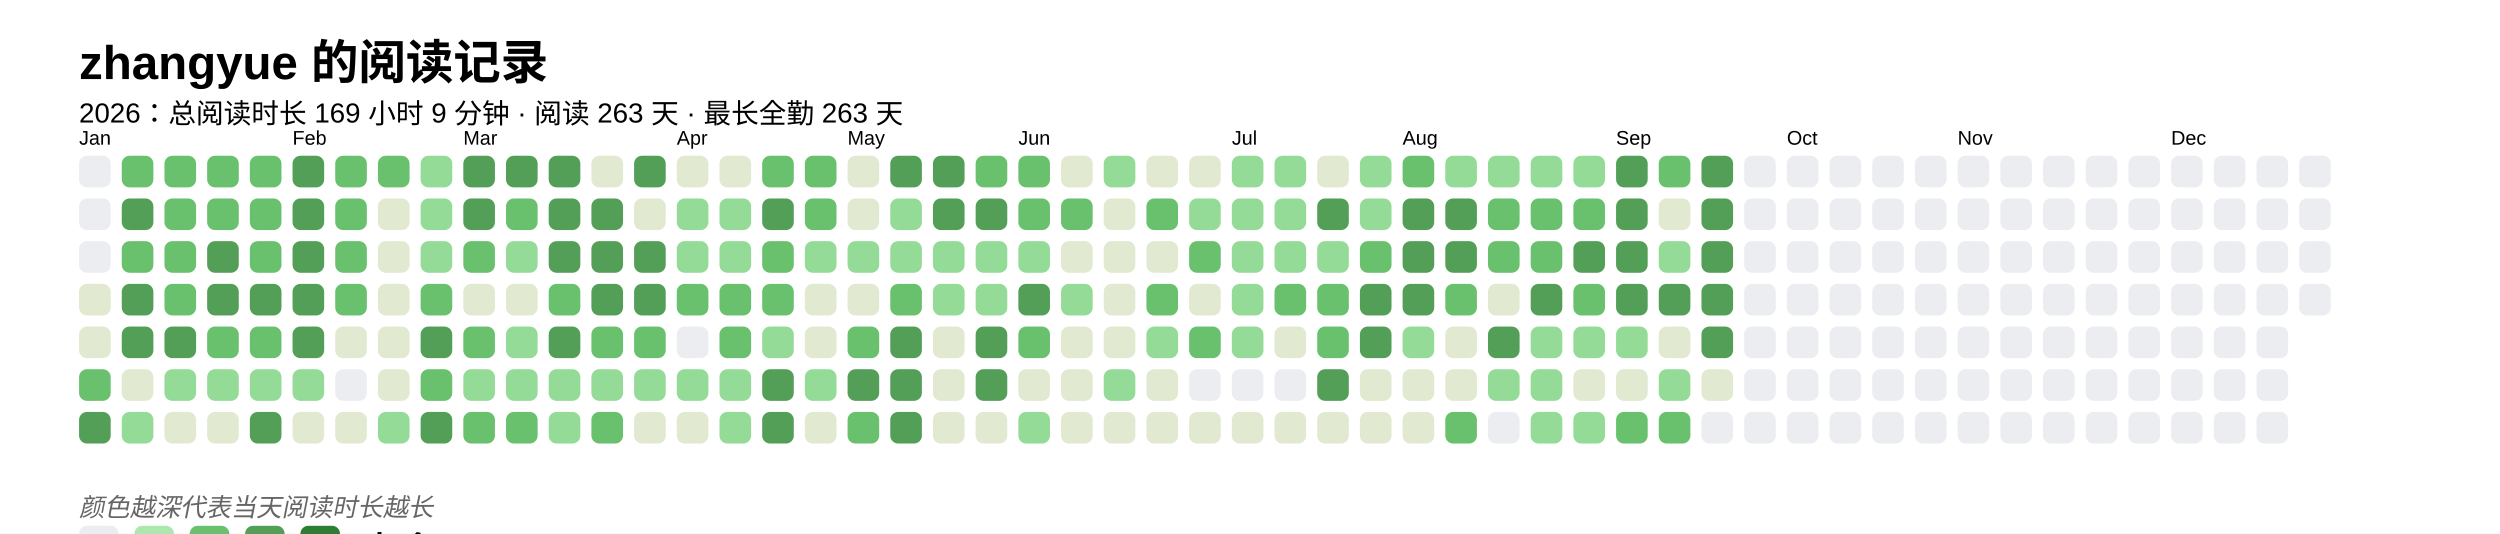
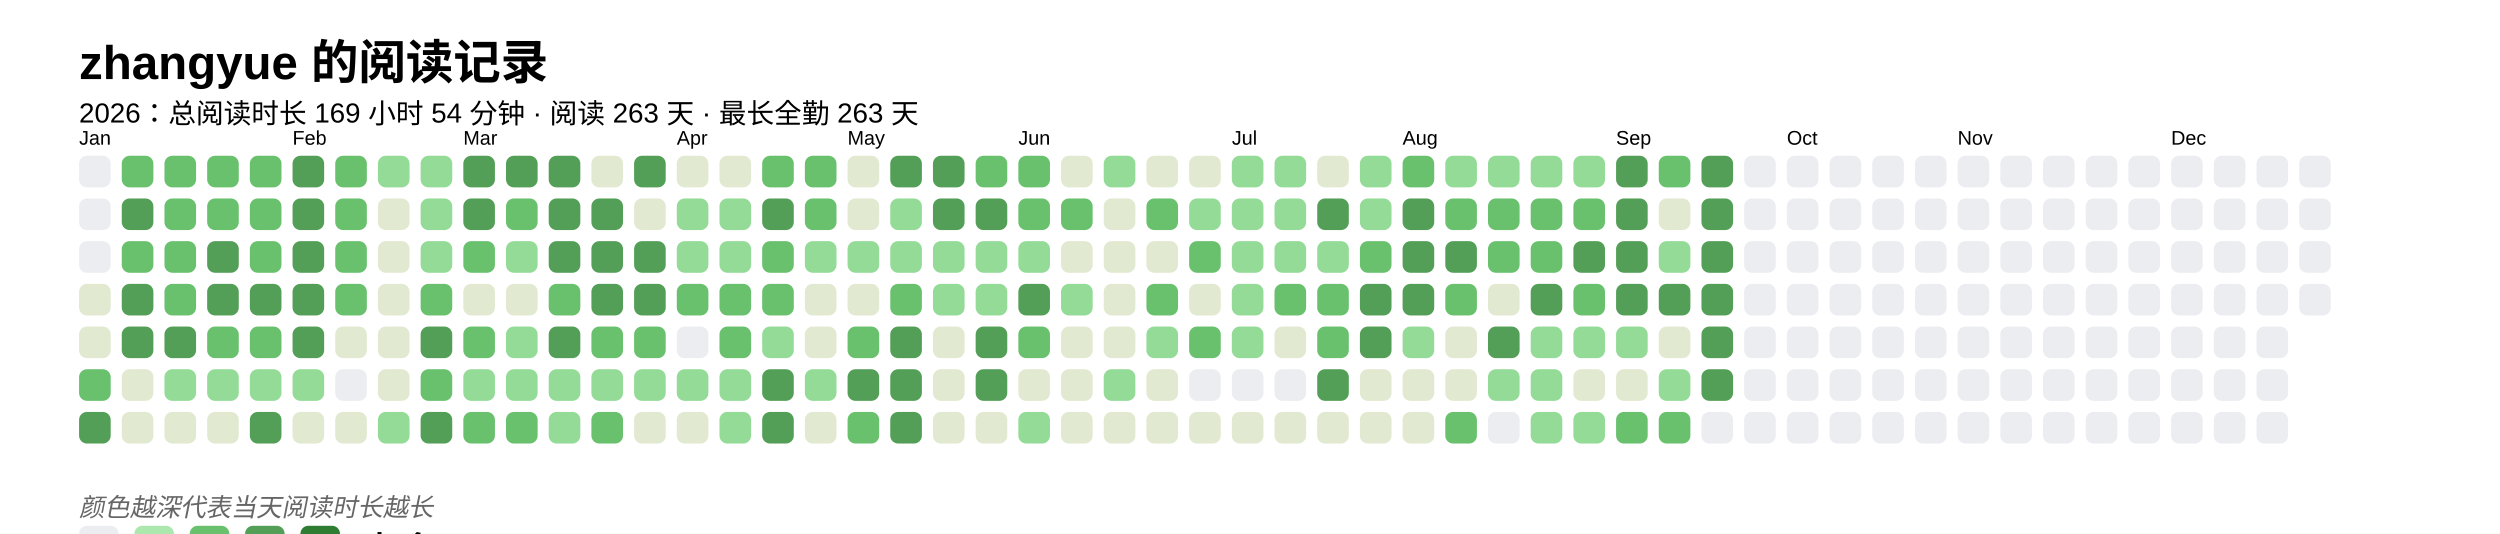
<svg xmlns="http://www.w3.org/2000/svg" baseProfile="full" height="67.5mm" version="1.1" viewBox="0,0,316.2,67.5" width="316.2mm">
  <defs />
  <rect fill="#FFFFFF" height="67.5" width="316.2" x="0" y="0" />
  <text fill="#000000" style="font-size:6px; font-family:Arial; font-weight:bold;" x="10" y="10">zhangyue 的阅读记录</text>
-   <text fill="#000000" style="font-size:3.5px; font-family:Arial;" x="10" y="15.5">2026：总阅读时长 169 小时 9 分钟 · 阅读 263 天 · 最长全勤 263 天</text>
+   <text fill="#000000" style="font-size:3.5px; font-family:Arial;" x="10" y="15.5">2026：总阅读时长 169 小时 54 分钟 · 阅读 263 天 · 最长全勤 263 天</text>
  <text fill="#000000" style="font-size:2.5px; font-family:Arial" x="10" y="18.3">Jan</text>
  <rect fill="#EBEDF0" height="4" rx="1" ry="1" width="4" x="10" y="19.7" />
  <rect fill="#EBEDF0" height="4" rx="1" ry="1" width="4" x="10" y="25.1" />
  <rect fill="#EBEDF0" height="4" rx="1" ry="1" width="4" x="10" y="30.5" />
  <rect fill="#e1e9d0" height="4" rx="1" ry="1" width="4" x="10" y="35.9" />
  <rect fill="#e1e9d0" height="4" rx="1" ry="1" width="4" x="10" y="41.3" />
  <rect fill="#69C16E" height="4" rx="1" ry="1" width="4" x="10" y="46.7" />
  <rect fill="#549F57" height="4" rx="1" ry="1" width="4" x="10" y="52.1" />
  <rect fill="#69C16E" height="4" rx="1" ry="1" width="4" x="15.4" y="19.7" />
  <rect fill="#549F57" height="4" rx="1" ry="1" width="4" x="15.4" y="25.1" />
  <rect fill="#69C16E" height="4" rx="1" ry="1" width="4" x="15.4" y="30.5" />
  <rect fill="#549F57" height="4" rx="1" ry="1" width="4" x="15.4" y="35.9" />
  <rect fill="#549F57" height="4" rx="1" ry="1" width="4" x="15.4" y="41.3" />
  <rect fill="#e1e9d0" height="4" rx="1" ry="1" width="4" x="15.4" y="46.7" />
-   <rect fill="#93db96" height="4" rx="1" ry="1" width="4" x="15.4" y="52.1" />
+   <rect fill="#e1e9d0" height="4" rx="1" ry="1" width="4" x="15.4" y="52.1" />
  <rect fill="#69C16E" height="4" rx="1" ry="1" width="4" x="20.8" y="19.7" />
  <rect fill="#69C16E" height="4" rx="1" ry="1" width="4" x="20.8" y="25.1" />
  <rect fill="#69C16E" height="4" rx="1" ry="1" width="4" x="20.8" y="30.5" />
  <rect fill="#69C16E" height="4" rx="1" ry="1" width="4" x="20.8" y="35.9" />
  <rect fill="#549F57" height="4" rx="1" ry="1" width="4" x="20.8" y="41.3" />
  <rect fill="#93db96" height="4" rx="1" ry="1" width="4" x="20.8" y="46.7" />
  <rect fill="#e1e9d0" height="4" rx="1" ry="1" width="4" x="20.8" y="52.1" />
  <rect fill="#69C16E" height="4" rx="1" ry="1" width="4" x="26.2" y="19.7" />
  <rect fill="#69C16E" height="4" rx="1" ry="1" width="4" x="26.2" y="25.1" />
  <rect fill="#549F57" height="4" rx="1" ry="1" width="4" x="26.2" y="30.5" />
  <rect fill="#549F57" height="4" rx="1" ry="1" width="4" x="26.2" y="35.9" />
  <rect fill="#69C16E" height="4" rx="1" ry="1" width="4" x="26.2" y="41.3" />
  <rect fill="#93db96" height="4" rx="1" ry="1" width="4" x="26.2" y="46.7" />
  <rect fill="#e1e9d0" height="4" rx="1" ry="1" width="4" x="26.2" y="52.1" />
  <rect fill="#69C16E" height="4" rx="1" ry="1" width="4" x="31.6" y="19.7" />
  <rect fill="#69C16E" height="4" rx="1" ry="1" width="4" x="31.6" y="25.1" />
  <rect fill="#69C16E" height="4" rx="1" ry="1" width="4" x="31.6" y="30.5" />
  <rect fill="#549F57" height="4" rx="1" ry="1" width="4" x="31.6" y="35.9" />
  <rect fill="#69C16E" height="4" rx="1" ry="1" width="4" x="31.6" y="41.3" />
  <rect fill="#93db96" height="4" rx="1" ry="1" width="4" x="31.6" y="46.7" />
  <rect fill="#549F57" height="4" rx="1" ry="1" width="4" x="31.6" y="52.1" />
  <text fill="#000000" style="font-size:2.5px; font-family:Arial" x="37.0" y="18.3">Feb</text>
  <rect fill="#549F57" height="4" rx="1" ry="1" width="4" x="37.0" y="19.7" />
  <rect fill="#549F57" height="4" rx="1" ry="1" width="4" x="37.0" y="25.1" />
  <rect fill="#549F57" height="4" rx="1" ry="1" width="4" x="37.0" y="30.5" />
  <rect fill="#549F57" height="4" rx="1" ry="1" width="4" x="37.0" y="35.9" />
  <rect fill="#549F57" height="4" rx="1" ry="1" width="4" x="37.0" y="41.3" />
  <rect fill="#93db96" height="4" rx="1" ry="1" width="4" x="37.0" y="46.7" />
  <rect fill="#e1e9d0" height="4" rx="1" ry="1" width="4" x="37.0" y="52.1" />
  <rect fill="#69C16E" height="4" rx="1" ry="1" width="4" x="42.4" y="19.7" />
  <rect fill="#69C16E" height="4" rx="1" ry="1" width="4" x="42.4" y="25.1" />
  <rect fill="#69C16E" height="4" rx="1" ry="1" width="4" x="42.4" y="30.5" />
  <rect fill="#69C16E" height="4" rx="1" ry="1" width="4" x="42.4" y="35.9" />
  <rect fill="#e1e9d0" height="4" rx="1" ry="1" width="4" x="42.4" y="41.3" />
  <rect fill="#EBEDF0" height="4" rx="1" ry="1" width="4" x="42.4" y="46.7" />
  <rect fill="#e1e9d0" height="4" rx="1" ry="1" width="4" x="42.4" y="52.1" />
-   <rect fill="#69C16E" height="4" rx="1" ry="1" width="4" x="47.8" y="19.7" />
+   <rect fill="#93db96" height="4" rx="1" ry="1" width="4" x="47.8" y="19.7" />
  <rect fill="#e1e9d0" height="4" rx="1" ry="1" width="4" x="47.8" y="25.1" />
  <rect fill="#e1e9d0" height="4" rx="1" ry="1" width="4" x="47.8" y="30.5" />
  <rect fill="#e1e9d0" height="4" rx="1" ry="1" width="4" x="47.8" y="35.9" />
  <rect fill="#e1e9d0" height="4" rx="1" ry="1" width="4" x="47.8" y="41.3" />
  <rect fill="#e1e9d0" height="4" rx="1" ry="1" width="4" x="47.8" y="46.7" />
  <rect fill="#93db96" height="4" rx="1" ry="1" width="4" x="47.8" y="52.1" />
  <rect fill="#93db96" height="4" rx="1" ry="1" width="4" x="53.2" y="19.7" />
  <rect fill="#93db96" height="4" rx="1" ry="1" width="4" x="53.2" y="25.1" />
  <rect fill="#93db96" height="4" rx="1" ry="1" width="4" x="53.2" y="30.5" />
  <rect fill="#69C16E" height="4" rx="1" ry="1" width="4" x="53.2" y="35.9" />
  <rect fill="#549F57" height="4" rx="1" ry="1" width="4" x="53.2" y="41.3" />
  <rect fill="#69C16E" height="4" rx="1" ry="1" width="4" x="53.2" y="46.7" />
  <rect fill="#549F57" height="4" rx="1" ry="1" width="4" x="53.2" y="52.1" />
  <text fill="#000000" style="font-size:2.5px; font-family:Arial" x="58.6" y="18.3">Mar</text>
  <rect fill="#549F57" height="4" rx="1" ry="1" width="4" x="58.6" y="19.7" />
  <rect fill="#549F57" height="4" rx="1" ry="1" width="4" x="58.6" y="25.1" />
  <rect fill="#69C16E" height="4" rx="1" ry="1" width="4" x="58.6" y="30.5" />
  <rect fill="#e1e9d0" height="4" rx="1" ry="1" width="4" x="58.6" y="35.9" />
  <rect fill="#69C16E" height="4" rx="1" ry="1" width="4" x="58.6" y="41.3" />
  <rect fill="#93db96" height="4" rx="1" ry="1" width="4" x="58.6" y="46.7" />
  <rect fill="#69C16E" height="4" rx="1" ry="1" width="4" x="58.6" y="52.1" />
  <rect fill="#549F57" height="4" rx="1" ry="1" width="4" x="64" y="19.7" />
  <rect fill="#69C16E" height="4" rx="1" ry="1" width="4" x="64" y="25.1" />
  <rect fill="#93db96" height="4" rx="1" ry="1" width="4" x="64" y="30.5" />
  <rect fill="#e1e9d0" height="4" rx="1" ry="1" width="4" x="64" y="35.9" />
  <rect fill="#93db96" height="4" rx="1" ry="1" width="4" x="64" y="41.3" />
  <rect fill="#93db96" height="4" rx="1" ry="1" width="4" x="64" y="46.7" />
  <rect fill="#69C16E" height="4" rx="1" ry="1" width="4" x="64" y="52.1" />
  <rect fill="#549F57" height="4" rx="1" ry="1" width="4" x="69.4" y="19.7" />
  <rect fill="#549F57" height="4" rx="1" ry="1" width="4" x="69.4" y="25.1" />
  <rect fill="#549F57" height="4" rx="1" ry="1" width="4" x="69.4" y="30.5" />
  <rect fill="#69C16E" height="4" rx="1" ry="1" width="4" x="69.4" y="35.9" />
  <rect fill="#549F57" height="4" rx="1" ry="1" width="4" x="69.4" y="41.3" />
  <rect fill="#93db96" height="4" rx="1" ry="1" width="4" x="69.4" y="46.7" />
  <rect fill="#93db96" height="4" rx="1" ry="1" width="4" x="69.4" y="52.1" />
  <rect fill="#e1e9d0" height="4" rx="1" ry="1" width="4" x="74.8" y="19.7" />
  <rect fill="#549F57" height="4" rx="1" ry="1" width="4" x="74.8" y="25.1" />
  <rect fill="#549F57" height="4" rx="1" ry="1" width="4" x="74.8" y="30.5" />
  <rect fill="#549F57" height="4" rx="1" ry="1" width="4" x="74.8" y="35.9" />
  <rect fill="#69C16E" height="4" rx="1" ry="1" width="4" x="74.8" y="41.3" />
  <rect fill="#93db96" height="4" rx="1" ry="1" width="4" x="74.8" y="46.7" />
  <rect fill="#69C16E" height="4" rx="1" ry="1" width="4" x="74.8" y="52.1" />
  <rect fill="#549F57" height="4" rx="1" ry="1" width="4" x="80.2" y="19.7" />
  <rect fill="#e1e9d0" height="4" rx="1" ry="1" width="4" x="80.2" y="25.1" />
  <rect fill="#549F57" height="4" rx="1" ry="1" width="4" x="80.2" y="30.5" />
  <rect fill="#549F57" height="4" rx="1" ry="1" width="4" x="80.2" y="35.9" />
  <rect fill="#69C16E" height="4" rx="1" ry="1" width="4" x="80.2" y="41.3" />
  <rect fill="#93db96" height="4" rx="1" ry="1" width="4" x="80.2" y="46.7" />
  <rect fill="#e1e9d0" height="4" rx="1" ry="1" width="4" x="80.2" y="52.1" />
  <text fill="#000000" style="font-size:2.5px; font-family:Arial" x="85.6" y="18.3">Apr</text>
  <rect fill="#e1e9d0" height="4" rx="1" ry="1" width="4" x="85.6" y="19.7" />
  <rect fill="#93db96" height="4" rx="1" ry="1" width="4" x="85.6" y="25.1" />
  <rect fill="#93db96" height="4" rx="1" ry="1" width="4" x="85.6" y="30.5" />
  <rect fill="#69C16E" height="4" rx="1" ry="1" width="4" x="85.6" y="35.9" />
  <rect fill="#EBEDF0" height="4" rx="1" ry="1" width="4" x="85.6" y="41.3" />
  <rect fill="#93db96" height="4" rx="1" ry="1" width="4" x="85.6" y="46.7" />
  <rect fill="#e1e9d0" height="4" rx="1" ry="1" width="4" x="85.6" y="52.1" />
  <rect fill="#e1e9d0" height="4" rx="1" ry="1" width="4" x="91" y="19.7" />
  <rect fill="#93db96" height="4" rx="1" ry="1" width="4" x="91" y="25.1" />
  <rect fill="#93db96" height="4" rx="1" ry="1" width="4" x="91" y="30.5" />
  <rect fill="#69C16E" height="4" rx="1" ry="1" width="4" x="91" y="35.9" />
  <rect fill="#69C16E" height="4" rx="1" ry="1" width="4" x="91" y="41.3" />
  <rect fill="#93db96" height="4" rx="1" ry="1" width="4" x="91" y="46.7" />
  <rect fill="#93db96" height="4" rx="1" ry="1" width="4" x="91" y="52.1" />
  <rect fill="#69C16E" height="4" rx="1" ry="1" width="4" x="96.4" y="19.7" />
  <rect fill="#549F57" height="4" rx="1" ry="1" width="4" x="96.4" y="25.1" />
  <rect fill="#69C16E" height="4" rx="1" ry="1" width="4" x="96.4" y="30.5" />
  <rect fill="#69C16E" height="4" rx="1" ry="1" width="4" x="96.4" y="35.9" />
  <rect fill="#93db96" height="4" rx="1" ry="1" width="4" x="96.4" y="41.3" />
  <rect fill="#549F57" height="4" rx="1" ry="1" width="4" x="96.4" y="46.7" />
  <rect fill="#549F57" height="4" rx="1" ry="1" width="4" x="96.4" y="52.1" />
  <rect fill="#69C16E" height="4" rx="1" ry="1" width="4" x="101.8" y="19.7" />
  <rect fill="#69C16E" height="4" rx="1" ry="1" width="4" x="101.8" y="25.1" />
  <rect fill="#93db96" height="4" rx="1" ry="1" width="4" x="101.8" y="30.5" />
  <rect fill="#e1e9d0" height="4" rx="1" ry="1" width="4" x="101.8" y="35.9" />
  <rect fill="#e1e9d0" height="4" rx="1" ry="1" width="4" x="101.8" y="41.3" />
  <rect fill="#93db96" height="4" rx="1" ry="1" width="4" x="101.8" y="46.7" />
  <rect fill="#e1e9d0" height="4" rx="1" ry="1" width="4" x="101.8" y="52.1" />
  <text fill="#000000" style="font-size:2.5px; font-family:Arial" x="107.2" y="18.3">May</text>
  <rect fill="#e1e9d0" height="4" rx="1" ry="1" width="4" x="107.2" y="19.7" />
  <rect fill="#e1e9d0" height="4" rx="1" ry="1" width="4" x="107.2" y="25.1" />
  <rect fill="#93db96" height="4" rx="1" ry="1" width="4" x="107.2" y="30.5" />
  <rect fill="#e1e9d0" height="4" rx="1" ry="1" width="4" x="107.2" y="35.9" />
  <rect fill="#69C16E" height="4" rx="1" ry="1" width="4" x="107.2" y="41.3" />
  <rect fill="#549F57" height="4" rx="1" ry="1" width="4" x="107.2" y="46.7" />
  <rect fill="#69C16E" height="4" rx="1" ry="1" width="4" x="107.2" y="52.1" />
  <rect fill="#549F57" height="4" rx="1" ry="1" width="4" x="112.6" y="19.7" />
  <rect fill="#93db96" height="4" rx="1" ry="1" width="4" x="112.6" y="25.1" />
  <rect fill="#93db96" height="4" rx="1" ry="1" width="4" x="112.6" y="30.5" />
  <rect fill="#69C16E" height="4" rx="1" ry="1" width="4" x="112.6" y="35.9" />
  <rect fill="#549F57" height="4" rx="1" ry="1" width="4" x="112.6" y="41.3" />
  <rect fill="#549F57" height="4" rx="1" ry="1" width="4" x="112.6" y="46.7" />
  <rect fill="#549F57" height="4" rx="1" ry="1" width="4" x="112.6" y="52.1" />
  <rect fill="#549F57" height="4" rx="1" ry="1" width="4" x="118" y="19.7" />
  <rect fill="#549F57" height="4" rx="1" ry="1" width="4" x="118" y="25.1" />
  <rect fill="#93db96" height="4" rx="1" ry="1" width="4" x="118" y="30.5" />
  <rect fill="#93db96" height="4" rx="1" ry="1" width="4" x="118" y="35.9" />
  <rect fill="#e1e9d0" height="4" rx="1" ry="1" width="4" x="118" y="41.3" />
  <rect fill="#e1e9d0" height="4" rx="1" ry="1" width="4" x="118" y="46.7" />
  <rect fill="#e1e9d0" height="4" rx="1" ry="1" width="4" x="118" y="52.1" />
  <rect fill="#69C16E" height="4" rx="1" ry="1" width="4" x="123.4" y="19.7" />
  <rect fill="#549F57" height="4" rx="1" ry="1" width="4" x="123.4" y="25.1" />
  <rect fill="#93db96" height="4" rx="1" ry="1" width="4" x="123.4" y="30.5" />
  <rect fill="#93db96" height="4" rx="1" ry="1" width="4" x="123.4" y="35.9" />
  <rect fill="#549F57" height="4" rx="1" ry="1" width="4" x="123.4" y="41.3" />
  <rect fill="#549F57" height="4" rx="1" ry="1" width="4" x="123.4" y="46.7" />
  <rect fill="#e1e9d0" height="4" rx="1" ry="1" width="4" x="123.4" y="52.1" />
  <text fill="#000000" style="font-size:2.5px; font-family:Arial" x="128.8" y="18.3">Jun</text>
  <rect fill="#69C16E" height="4" rx="1" ry="1" width="4" x="128.8" y="19.7" />
  <rect fill="#69C16E" height="4" rx="1" ry="1" width="4" x="128.8" y="25.1" />
  <rect fill="#93db96" height="4" rx="1" ry="1" width="4" x="128.8" y="30.5" />
  <rect fill="#549F57" height="4" rx="1" ry="1" width="4" x="128.8" y="35.9" />
  <rect fill="#69C16E" height="4" rx="1" ry="1" width="4" x="128.8" y="41.3" />
  <rect fill="#e1e9d0" height="4" rx="1" ry="1" width="4" x="128.8" y="46.7" />
  <rect fill="#93db96" height="4" rx="1" ry="1" width="4" x="128.8" y="52.1" />
  <rect fill="#e1e9d0" height="4" rx="1" ry="1" width="4" x="134.2" y="19.7" />
  <rect fill="#69C16E" height="4" rx="1" ry="1" width="4" x="134.2" y="25.1" />
  <rect fill="#e1e9d0" height="4" rx="1" ry="1" width="4" x="134.2" y="30.5" />
  <rect fill="#93db96" height="4" rx="1" ry="1" width="4" x="134.2" y="35.9" />
  <rect fill="#e1e9d0" height="4" rx="1" ry="1" width="4" x="134.2" y="41.3" />
  <rect fill="#e1e9d0" height="4" rx="1" ry="1" width="4" x="134.2" y="46.7" />
  <rect fill="#e1e9d0" height="4" rx="1" ry="1" width="4" x="134.2" y="52.1" />
  <rect fill="#93db96" height="4" rx="1" ry="1" width="4" x="139.6" y="19.7" />
  <rect fill="#e1e9d0" height="4" rx="1" ry="1" width="4" x="139.6" y="25.1" />
  <rect fill="#e1e9d0" height="4" rx="1" ry="1" width="4" x="139.6" y="30.5" />
  <rect fill="#e1e9d0" height="4" rx="1" ry="1" width="4" x="139.6" y="35.9" />
  <rect fill="#e1e9d0" height="4" rx="1" ry="1" width="4" x="139.6" y="41.3" />
  <rect fill="#93db96" height="4" rx="1" ry="1" width="4" x="139.6" y="46.7" />
  <rect fill="#e1e9d0" height="4" rx="1" ry="1" width="4" x="139.6" y="52.1" />
  <rect fill="#e1e9d0" height="4" rx="1" ry="1" width="4" x="145" y="19.7" />
  <rect fill="#69C16E" height="4" rx="1" ry="1" width="4" x="145" y="25.1" />
  <rect fill="#e1e9d0" height="4" rx="1" ry="1" width="4" x="145" y="30.5" />
  <rect fill="#69C16E" height="4" rx="1" ry="1" width="4" x="145" y="35.9" />
  <rect fill="#93db96" height="4" rx="1" ry="1" width="4" x="145" y="41.3" />
  <rect fill="#e1e9d0" height="4" rx="1" ry="1" width="4" x="145" y="46.7" />
  <rect fill="#e1e9d0" height="4" rx="1" ry="1" width="4" x="145" y="52.1" />
  <rect fill="#e1e9d0" height="4" rx="1" ry="1" width="4" x="150.4" y="19.7" />
  <rect fill="#93db96" height="4" rx="1" ry="1" width="4" x="150.4" y="25.1" />
  <rect fill="#69C16E" height="4" rx="1" ry="1" width="4" x="150.4" y="30.5" />
  <rect fill="#e1e9d0" height="4" rx="1" ry="1" width="4" x="150.4" y="35.9" />
  <rect fill="#69C16E" height="4" rx="1" ry="1" width="4" x="150.4" y="41.3" />
  <rect fill="#EBEDF0" height="4" rx="1" ry="1" width="4" x="150.4" y="46.7" />
  <rect fill="#e1e9d0" height="4" rx="1" ry="1" width="4" x="150.4" y="52.1" />
  <text fill="#000000" style="font-size:2.5px; font-family:Arial" x="155.8" y="18.3">Jul</text>
  <rect fill="#93db96" height="4" rx="1" ry="1" width="4" x="155.8" y="19.7" />
  <rect fill="#93db96" height="4" rx="1" ry="1" width="4" x="155.8" y="25.1" />
  <rect fill="#93db96" height="4" rx="1" ry="1" width="4" x="155.8" y="30.5" />
  <rect fill="#93db96" height="4" rx="1" ry="1" width="4" x="155.8" y="35.9" />
  <rect fill="#93db96" height="4" rx="1" ry="1" width="4" x="155.8" y="41.3" />
  <rect fill="#EBEDF0" height="4" rx="1" ry="1" width="4" x="155.8" y="46.7" />
  <rect fill="#e1e9d0" height="4" rx="1" ry="1" width="4" x="155.8" y="52.1" />
  <rect fill="#93db96" height="4" rx="1" ry="1" width="4" x="161.2" y="19.7" />
  <rect fill="#93db96" height="4" rx="1" ry="1" width="4" x="161.2" y="25.1" />
  <rect fill="#93db96" height="4" rx="1" ry="1" width="4" x="161.2" y="30.5" />
  <rect fill="#69C16E" height="4" rx="1" ry="1" width="4" x="161.2" y="35.9" />
  <rect fill="#e1e9d0" height="4" rx="1" ry="1" width="4" x="161.2" y="41.3" />
  <rect fill="#EBEDF0" height="4" rx="1" ry="1" width="4" x="161.2" y="46.7" />
  <rect fill="#e1e9d0" height="4" rx="1" ry="1" width="4" x="161.2" y="52.1" />
  <rect fill="#e1e9d0" height="4" rx="1" ry="1" width="4" x="166.6" y="19.7" />
  <rect fill="#549F57" height="4" rx="1" ry="1" width="4" x="166.6" y="25.1" />
  <rect fill="#93db96" height="4" rx="1" ry="1" width="4" x="166.6" y="30.5" />
  <rect fill="#69C16E" height="4" rx="1" ry="1" width="4" x="166.6" y="35.9" />
  <rect fill="#69C16E" height="4" rx="1" ry="1" width="4" x="166.6" y="41.3" />
  <rect fill="#549F57" height="4" rx="1" ry="1" width="4" x="166.6" y="46.7" />
  <rect fill="#e1e9d0" height="4" rx="1" ry="1" width="4" x="166.6" y="52.1" />
  <rect fill="#93db96" height="4" rx="1" ry="1" width="4" x="172" y="19.7" />
  <rect fill="#93db96" height="4" rx="1" ry="1" width="4" x="172" y="25.1" />
  <rect fill="#69C16E" height="4" rx="1" ry="1" width="4" x="172" y="30.5" />
  <rect fill="#549F57" height="4" rx="1" ry="1" width="4" x="172" y="35.9" />
  <rect fill="#549F57" height="4" rx="1" ry="1" width="4" x="172" y="41.3" />
  <rect fill="#e1e9d0" height="4" rx="1" ry="1" width="4" x="172" y="46.7" />
  <rect fill="#e1e9d0" height="4" rx="1" ry="1" width="4" x="172" y="52.1" />
  <text fill="#000000" style="font-size:2.5px; font-family:Arial" x="177.4" y="18.3">Aug</text>
  <rect fill="#69C16E" height="4" rx="1" ry="1" width="4" x="177.4" y="19.7" />
  <rect fill="#549F57" height="4" rx="1" ry="1" width="4" x="177.4" y="25.1" />
  <rect fill="#549F57" height="4" rx="1" ry="1" width="4" x="177.4" y="30.5" />
  <rect fill="#549F57" height="4" rx="1" ry="1" width="4" x="177.4" y="35.9" />
  <rect fill="#93db96" height="4" rx="1" ry="1" width="4" x="177.4" y="41.3" />
  <rect fill="#e1e9d0" height="4" rx="1" ry="1" width="4" x="177.4" y="46.7" />
  <rect fill="#e1e9d0" height="4" rx="1" ry="1" width="4" x="177.4" y="52.1" />
  <rect fill="#93db96" height="4" rx="1" ry="1" width="4" x="182.8" y="19.7" />
-   <rect fill="#549F57" height="4" rx="1" ry="1" width="4" x="182.8" y="25.1" />
+   <rect fill="#69C16E" height="4" rx="1" ry="1" width="4" x="182.8" y="25.1" />
  <rect fill="#549F57" height="4" rx="1" ry="1" width="4" x="182.8" y="30.5" />
  <rect fill="#69C16E" height="4" rx="1" ry="1" width="4" x="182.8" y="35.9" />
  <rect fill="#e1e9d0" height="4" rx="1" ry="1" width="4" x="182.8" y="41.3" />
  <rect fill="#e1e9d0" height="4" rx="1" ry="1" width="4" x="182.8" y="46.7" />
  <rect fill="#69C16E" height="4" rx="1" ry="1" width="4" x="182.8" y="52.1" />
  <rect fill="#93db96" height="4" rx="1" ry="1" width="4" x="188.2" y="19.7" />
  <rect fill="#69C16E" height="4" rx="1" ry="1" width="4" x="188.2" y="25.1" />
  <rect fill="#69C16E" height="4" rx="1" ry="1" width="4" x="188.2" y="30.5" />
  <rect fill="#e1e9d0" height="4" rx="1" ry="1" width="4" x="188.2" y="35.9" />
  <rect fill="#549F57" height="4" rx="1" ry="1" width="4" x="188.2" y="41.3" />
  <rect fill="#93db96" height="4" rx="1" ry="1" width="4" x="188.2" y="46.7" />
  <rect fill="#EBEDF0" height="4" rx="1" ry="1" width="4" x="188.2" y="52.1" />
  <rect fill="#93db96" height="4" rx="1" ry="1" width="4" x="193.6" y="19.7" />
  <rect fill="#69C16E" height="4" rx="1" ry="1" width="4" x="193.6" y="25.1" />
  <rect fill="#69C16E" height="4" rx="1" ry="1" width="4" x="193.6" y="30.5" />
  <rect fill="#549F57" height="4" rx="1" ry="1" width="4" x="193.6" y="35.9" />
  <rect fill="#93db96" height="4" rx="1" ry="1" width="4" x="193.6" y="41.3" />
  <rect fill="#93db96" height="4" rx="1" ry="1" width="4" x="193.6" y="46.7" />
  <rect fill="#93db96" height="4" rx="1" ry="1" width="4" x="193.6" y="52.1" />
  <rect fill="#93db96" height="4" rx="1" ry="1" width="4" x="199" y="19.7" />
  <rect fill="#69C16E" height="4" rx="1" ry="1" width="4" x="199" y="25.1" />
  <rect fill="#549F57" height="4" rx="1" ry="1" width="4" x="199" y="30.5" />
  <rect fill="#69C16E" height="4" rx="1" ry="1" width="4" x="199" y="35.9" />
  <rect fill="#93db96" height="4" rx="1" ry="1" width="4" x="199" y="41.3" />
  <rect fill="#e1e9d0" height="4" rx="1" ry="1" width="4" x="199" y="46.7" />
  <rect fill="#93db96" height="4" rx="1" ry="1" width="4" x="199" y="52.1" />
  <text fill="#000000" style="font-size:2.5px; font-family:Arial" x="204.4" y="18.3">Sep</text>
  <rect fill="#549F57" height="4" rx="1" ry="1" width="4" x="204.4" y="19.7" />
  <rect fill="#549F57" height="4" rx="1" ry="1" width="4" x="204.4" y="25.1" />
  <rect fill="#549F57" height="4" rx="1" ry="1" width="4" x="204.4" y="30.5" />
  <rect fill="#549F57" height="4" rx="1" ry="1" width="4" x="204.4" y="35.9" />
  <rect fill="#93db96" height="4" rx="1" ry="1" width="4" x="204.4" y="41.3" />
  <rect fill="#e1e9d0" height="4" rx="1" ry="1" width="4" x="204.4" y="46.7" />
  <rect fill="#69C16E" height="4" rx="1" ry="1" width="4" x="204.4" y="52.1" />
  <rect fill="#69C16E" height="4" rx="1" ry="1" width="4" x="209.8" y="19.7" />
  <rect fill="#e1e9d0" height="4" rx="1" ry="1" width="4" x="209.8" y="25.1" />
  <rect fill="#93db96" height="4" rx="1" ry="1" width="4" x="209.8" y="30.5" />
  <rect fill="#549F57" height="4" rx="1" ry="1" width="4" x="209.8" y="35.9" />
  <rect fill="#e1e9d0" height="4" rx="1" ry="1" width="4" x="209.8" y="41.3" />
  <rect fill="#93db96" height="4" rx="1" ry="1" width="4" x="209.8" y="46.7" />
  <rect fill="#69C16E" height="4" rx="1" ry="1" width="4" x="209.8" y="52.1" />
  <rect fill="#549F57" height="4" rx="1" ry="1" width="4" x="215.2" y="19.7" />
  <rect fill="#549F57" height="4" rx="1" ry="1" width="4" x="215.2" y="25.1" />
  <rect fill="#549F57" height="4" rx="1" ry="1" width="4" x="215.2" y="30.5" />
  <rect fill="#549F57" height="4" rx="1" ry="1" width="4" x="215.2" y="35.9" />
  <rect fill="#549F57" height="4" rx="1" ry="1" width="4" x="215.2" y="41.3" />
-   <rect fill="#e1e9d0" height="4" rx="1" ry="1" width="4" x="215.2" y="46.7" />
+   <rect fill="#549F57" height="4" rx="1" ry="1" width="4" x="215.2" y="46.7" />
  <rect fill="#EBEDF0" height="4" rx="1" ry="1" width="4" x="215.2" y="52.1" />
  <rect fill="#EBEDF0" height="4" rx="1" ry="1" width="4" x="220.6" y="19.7" />
  <rect fill="#EBEDF0" height="4" rx="1" ry="1" width="4" x="220.6" y="25.1" />
  <rect fill="#EBEDF0" height="4" rx="1" ry="1" width="4" x="220.6" y="30.5" />
  <rect fill="#EBEDF0" height="4" rx="1" ry="1" width="4" x="220.6" y="35.9" />
  <rect fill="#EBEDF0" height="4" rx="1" ry="1" width="4" x="220.6" y="41.3" />
  <rect fill="#EBEDF0" height="4" rx="1" ry="1" width="4" x="220.6" y="46.7" />
  <rect fill="#EBEDF0" height="4" rx="1" ry="1" width="4" x="220.6" y="52.1" />
  <text fill="#000000" style="font-size:2.5px; font-family:Arial" x="226" y="18.3">Oct</text>
  <rect fill="#EBEDF0" height="4" rx="1" ry="1" width="4" x="226" y="19.7" />
  <rect fill="#EBEDF0" height="4" rx="1" ry="1" width="4" x="226" y="25.1" />
  <rect fill="#EBEDF0" height="4" rx="1" ry="1" width="4" x="226" y="30.5" />
  <rect fill="#EBEDF0" height="4" rx="1" ry="1" width="4" x="226" y="35.9" />
  <rect fill="#EBEDF0" height="4" rx="1" ry="1" width="4" x="226" y="41.3" />
  <rect fill="#EBEDF0" height="4" rx="1" ry="1" width="4" x="226" y="46.7" />
  <rect fill="#EBEDF0" height="4" rx="1" ry="1" width="4" x="226" y="52.1" />
  <rect fill="#EBEDF0" height="4" rx="1" ry="1" width="4" x="231.4" y="19.7" />
  <rect fill="#EBEDF0" height="4" rx="1" ry="1" width="4" x="231.4" y="25.1" />
  <rect fill="#EBEDF0" height="4" rx="1" ry="1" width="4" x="231.4" y="30.5" />
  <rect fill="#EBEDF0" height="4" rx="1" ry="1" width="4" x="231.4" y="35.9" />
  <rect fill="#EBEDF0" height="4" rx="1" ry="1" width="4" x="231.4" y="41.3" />
  <rect fill="#EBEDF0" height="4" rx="1" ry="1" width="4" x="231.4" y="46.7" />
  <rect fill="#EBEDF0" height="4" rx="1" ry="1" width="4" x="231.4" y="52.1" />
  <rect fill="#EBEDF0" height="4" rx="1" ry="1" width="4" x="236.8" y="19.7" />
  <rect fill="#EBEDF0" height="4" rx="1" ry="1" width="4" x="236.8" y="25.1" />
  <rect fill="#EBEDF0" height="4" rx="1" ry="1" width="4" x="236.8" y="30.5" />
  <rect fill="#EBEDF0" height="4" rx="1" ry="1" width="4" x="236.8" y="35.9" />
  <rect fill="#EBEDF0" height="4" rx="1" ry="1" width="4" x="236.8" y="41.3" />
  <rect fill="#EBEDF0" height="4" rx="1" ry="1" width="4" x="236.8" y="46.7" />
  <rect fill="#EBEDF0" height="4" rx="1" ry="1" width="4" x="236.8" y="52.1" />
  <rect fill="#EBEDF0" height="4" rx="1" ry="1" width="4" x="242.2" y="19.7" />
  <rect fill="#EBEDF0" height="4" rx="1" ry="1" width="4" x="242.2" y="25.1" />
  <rect fill="#EBEDF0" height="4" rx="1" ry="1" width="4" x="242.2" y="30.5" />
  <rect fill="#EBEDF0" height="4" rx="1" ry="1" width="4" x="242.2" y="35.9" />
  <rect fill="#EBEDF0" height="4" rx="1" ry="1" width="4" x="242.2" y="41.3" />
  <rect fill="#EBEDF0" height="4" rx="1" ry="1" width="4" x="242.2" y="46.7" />
  <rect fill="#EBEDF0" height="4" rx="1" ry="1" width="4" x="242.2" y="52.1" />
  <text fill="#000000" style="font-size:2.5px; font-family:Arial" x="247.6" y="18.3">Nov</text>
  <rect fill="#EBEDF0" height="4" rx="1" ry="1" width="4" x="247.6" y="19.7" />
  <rect fill="#EBEDF0" height="4" rx="1" ry="1" width="4" x="247.6" y="25.1" />
  <rect fill="#EBEDF0" height="4" rx="1" ry="1" width="4" x="247.6" y="30.5" />
  <rect fill="#EBEDF0" height="4" rx="1" ry="1" width="4" x="247.6" y="35.9" />
  <rect fill="#EBEDF0" height="4" rx="1" ry="1" width="4" x="247.6" y="41.3" />
  <rect fill="#EBEDF0" height="4" rx="1" ry="1" width="4" x="247.6" y="46.7" />
  <rect fill="#EBEDF0" height="4" rx="1" ry="1" width="4" x="247.6" y="52.1" />
  <rect fill="#EBEDF0" height="4" rx="1" ry="1" width="4" x="253" y="19.7" />
  <rect fill="#EBEDF0" height="4" rx="1" ry="1" width="4" x="253" y="25.1" />
  <rect fill="#EBEDF0" height="4" rx="1" ry="1" width="4" x="253" y="30.5" />
  <rect fill="#EBEDF0" height="4" rx="1" ry="1" width="4" x="253" y="35.9" />
  <rect fill="#EBEDF0" height="4" rx="1" ry="1" width="4" x="253" y="41.3" />
  <rect fill="#EBEDF0" height="4" rx="1" ry="1" width="4" x="253" y="46.7" />
  <rect fill="#EBEDF0" height="4" rx="1" ry="1" width="4" x="253" y="52.1" />
  <rect fill="#EBEDF0" height="4" rx="1" ry="1" width="4" x="258.4" y="19.7" />
  <rect fill="#EBEDF0" height="4" rx="1" ry="1" width="4" x="258.4" y="25.1" />
  <rect fill="#EBEDF0" height="4" rx="1" ry="1" width="4" x="258.4" y="30.5" />
  <rect fill="#EBEDF0" height="4" rx="1" ry="1" width="4" x="258.4" y="35.9" />
  <rect fill="#EBEDF0" height="4" rx="1" ry="1" width="4" x="258.4" y="41.3" />
  <rect fill="#EBEDF0" height="4" rx="1" ry="1" width="4" x="258.4" y="46.7" />
  <rect fill="#EBEDF0" height="4" rx="1" ry="1" width="4" x="258.4" y="52.1" />
  <rect fill="#EBEDF0" height="4" rx="1" ry="1" width="4" x="263.8" y="19.7" />
  <rect fill="#EBEDF0" height="4" rx="1" ry="1" width="4" x="263.8" y="25.1" />
  <rect fill="#EBEDF0" height="4" rx="1" ry="1" width="4" x="263.8" y="30.5" />
  <rect fill="#EBEDF0" height="4" rx="1" ry="1" width="4" x="263.8" y="35.9" />
  <rect fill="#EBEDF0" height="4" rx="1" ry="1" width="4" x="263.8" y="41.3" />
  <rect fill="#EBEDF0" height="4" rx="1" ry="1" width="4" x="263.8" y="46.7" />
  <rect fill="#EBEDF0" height="4" rx="1" ry="1" width="4" x="263.8" y="52.1" />
  <rect fill="#EBEDF0" height="4" rx="1" ry="1" width="4" x="269.2" y="19.7" />
  <rect fill="#EBEDF0" height="4" rx="1" ry="1" width="4" x="269.2" y="25.1" />
  <rect fill="#EBEDF0" height="4" rx="1" ry="1" width="4" x="269.2" y="30.5" />
  <rect fill="#EBEDF0" height="4" rx="1" ry="1" width="4" x="269.2" y="35.9" />
  <rect fill="#EBEDF0" height="4" rx="1" ry="1" width="4" x="269.2" y="41.3" />
  <rect fill="#EBEDF0" height="4" rx="1" ry="1" width="4" x="269.2" y="46.7" />
  <rect fill="#EBEDF0" height="4" rx="1" ry="1" width="4" x="269.2" y="52.1" />
  <text fill="#000000" style="font-size:2.5px; font-family:Arial" x="274.6" y="18.3">Dec</text>
  <rect fill="#EBEDF0" height="4" rx="1" ry="1" width="4" x="274.6" y="19.7" />
  <rect fill="#EBEDF0" height="4" rx="1" ry="1" width="4" x="274.6" y="25.1" />
  <rect fill="#EBEDF0" height="4" rx="1" ry="1" width="4" x="274.6" y="30.5" />
  <rect fill="#EBEDF0" height="4" rx="1" ry="1" width="4" x="274.6" y="35.9" />
  <rect fill="#EBEDF0" height="4" rx="1" ry="1" width="4" x="274.6" y="41.3" />
  <rect fill="#EBEDF0" height="4" rx="1" ry="1" width="4" x="274.6" y="46.7" />
  <rect fill="#EBEDF0" height="4" rx="1" ry="1" width="4" x="274.6" y="52.1" />
  <rect fill="#EBEDF0" height="4" rx="1" ry="1" width="4" x="280" y="19.7" />
  <rect fill="#EBEDF0" height="4" rx="1" ry="1" width="4" x="280" y="25.1" />
  <rect fill="#EBEDF0" height="4" rx="1" ry="1" width="4" x="280" y="30.5" />
  <rect fill="#EBEDF0" height="4" rx="1" ry="1" width="4" x="280" y="35.9" />
  <rect fill="#EBEDF0" height="4" rx="1" ry="1" width="4" x="280" y="41.3" />
  <rect fill="#EBEDF0" height="4" rx="1" ry="1" width="4" x="280" y="46.7" />
  <rect fill="#EBEDF0" height="4" rx="1" ry="1" width="4" x="280" y="52.1" />
  <rect fill="#EBEDF0" height="4" rx="1" ry="1" width="4" x="285.4" y="19.7" />
  <rect fill="#EBEDF0" height="4" rx="1" ry="1" width="4" x="285.4" y="25.1" />
  <rect fill="#EBEDF0" height="4" rx="1" ry="1" width="4" x="285.4" y="30.5" />
  <rect fill="#EBEDF0" height="4" rx="1" ry="1" width="4" x="285.4" y="35.9" />
  <rect fill="#EBEDF0" height="4" rx="1" ry="1" width="4" x="285.4" y="41.3" />
  <rect fill="#EBEDF0" height="4" rx="1" ry="1" width="4" x="285.4" y="46.7" />
  <rect fill="#EBEDF0" height="4" rx="1" ry="1" width="4" x="285.4" y="52.1" />
  <rect fill="#EBEDF0" height="4" rx="1" ry="1" width="4" x="290.8" y="19.7" />
  <rect fill="#EBEDF0" height="4" rx="1" ry="1" width="4" x="290.8" y="25.1" />
  <rect fill="#EBEDF0" height="4" rx="1" ry="1" width="4" x="290.8" y="30.5" />
  <rect fill="#EBEDF0" height="4" rx="1" ry="1" width="4" x="290.8" y="35.9" />
  <text fill="#666666" style="font-size:3.2px; font-family:Arial; font-style:italic;" x="10" y="65.3">颜色越深代表当天阅读时长越长</text>
  <rect fill="#EBEDF0" x="10.0" y="66.5" width="5.0" height="5.0" rx="1" ry="1" />
  <text fill="#000000" style="font-size:3.5px; font-family:Arial;" x="10.0" y="75.3">0</text>
  <rect fill="#ACE7AE" x="17.0" y="66.5" width="5.0" height="5.0" rx="1" ry="1" />
  <text fill="#000000" style="font-size:3.5px; font-family:Arial;" x="17.0" y="75.3">&lt;30 分</text>
  <rect fill="#69C16E" x="24.0" y="66.5" width="5.0" height="5.0" rx="1" ry="1" />
  <text fill="#000000" style="font-size:3.5px; font-family:Arial;" x="24.0" y="75.3">30-60 分</text>
  <rect fill="#549F57" x="31.0" y="66.5" width="5.0" height="5.0" rx="1" ry="1" />
  <text fill="#000000" style="font-size:3.5px; font-family:Arial;" x="31.0" y="75.3">1-2 小时</text>
  <rect fill="#2F7D32" x="38.0" y="66.5" width="5.0" height="5.0" rx="1" ry="1" />
  <text fill="#000000" style="font-size:3.5px; font-family:Arial;" x="38.0" y="75.3">2 小时+</text>
  <text fill="#000000" style="font-size:4px; font-family:Arial; font-weight:bold;" x="46.0" y="70.7">少</text>
  <text fill="#000000" style="font-size:4px; font-family:Arial; font-weight:bold;" x="51.0" y="70.7">多</text>
</svg>
